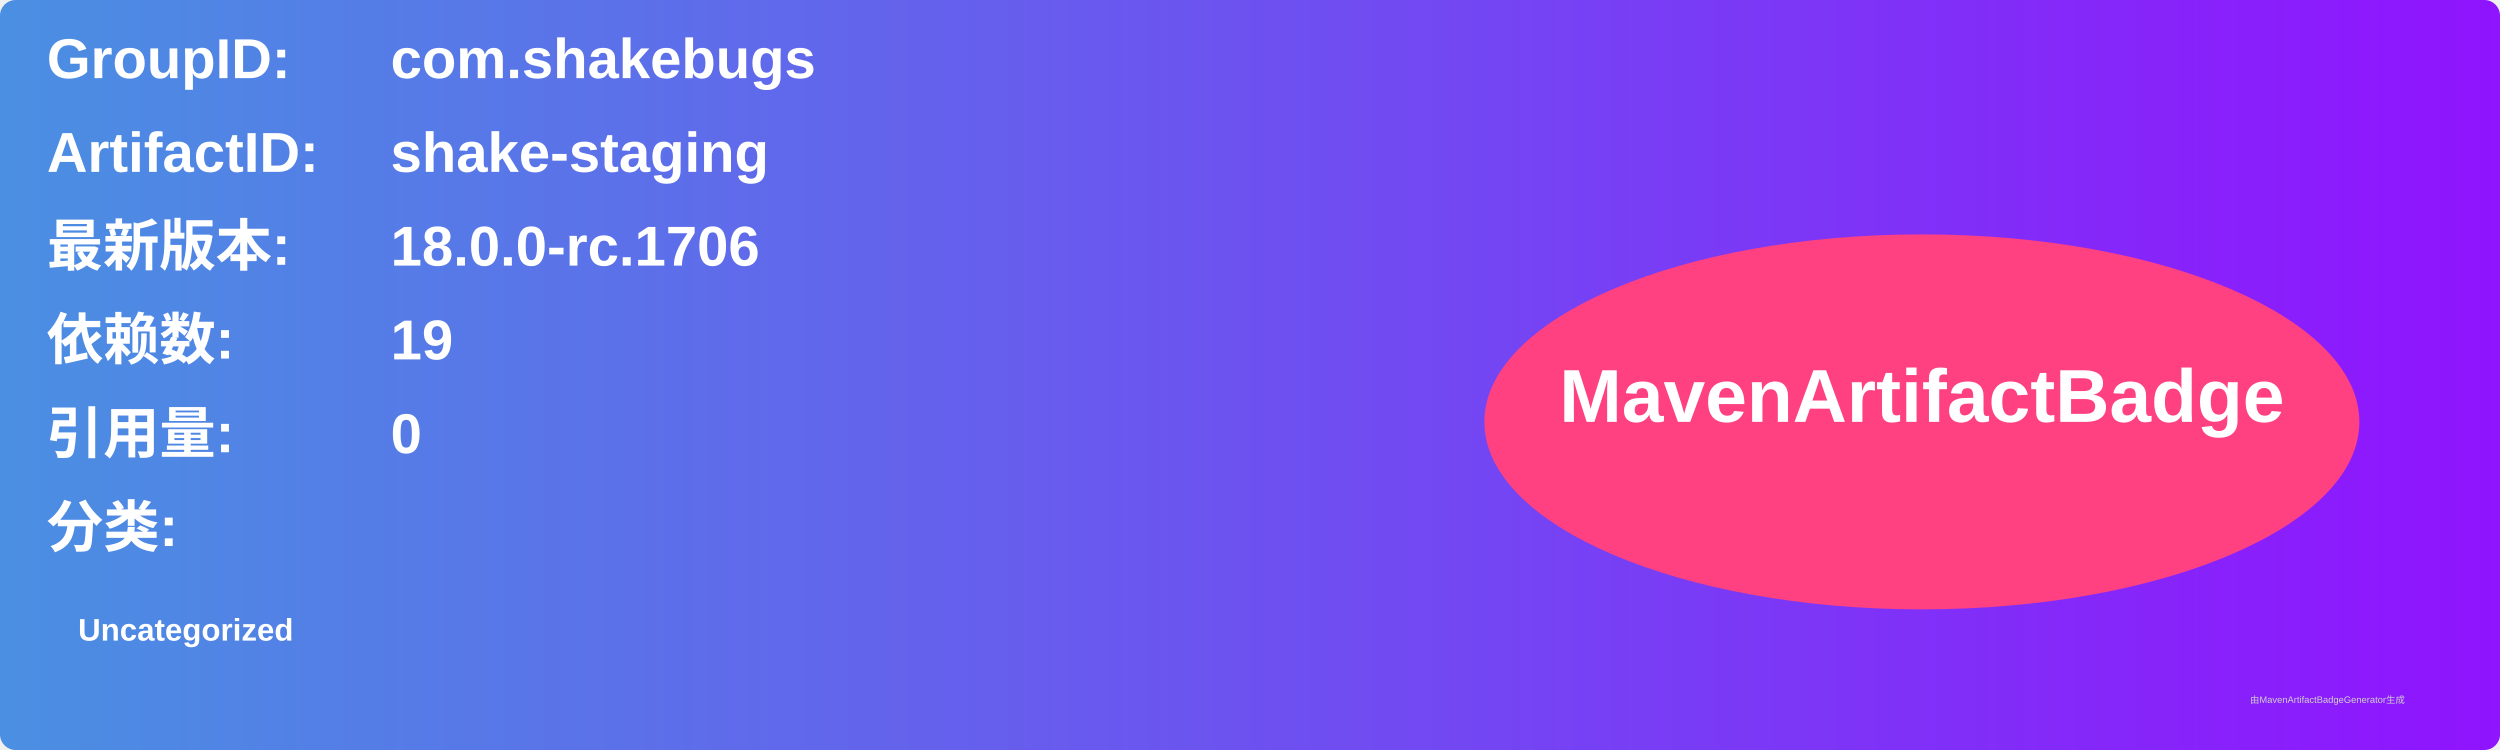
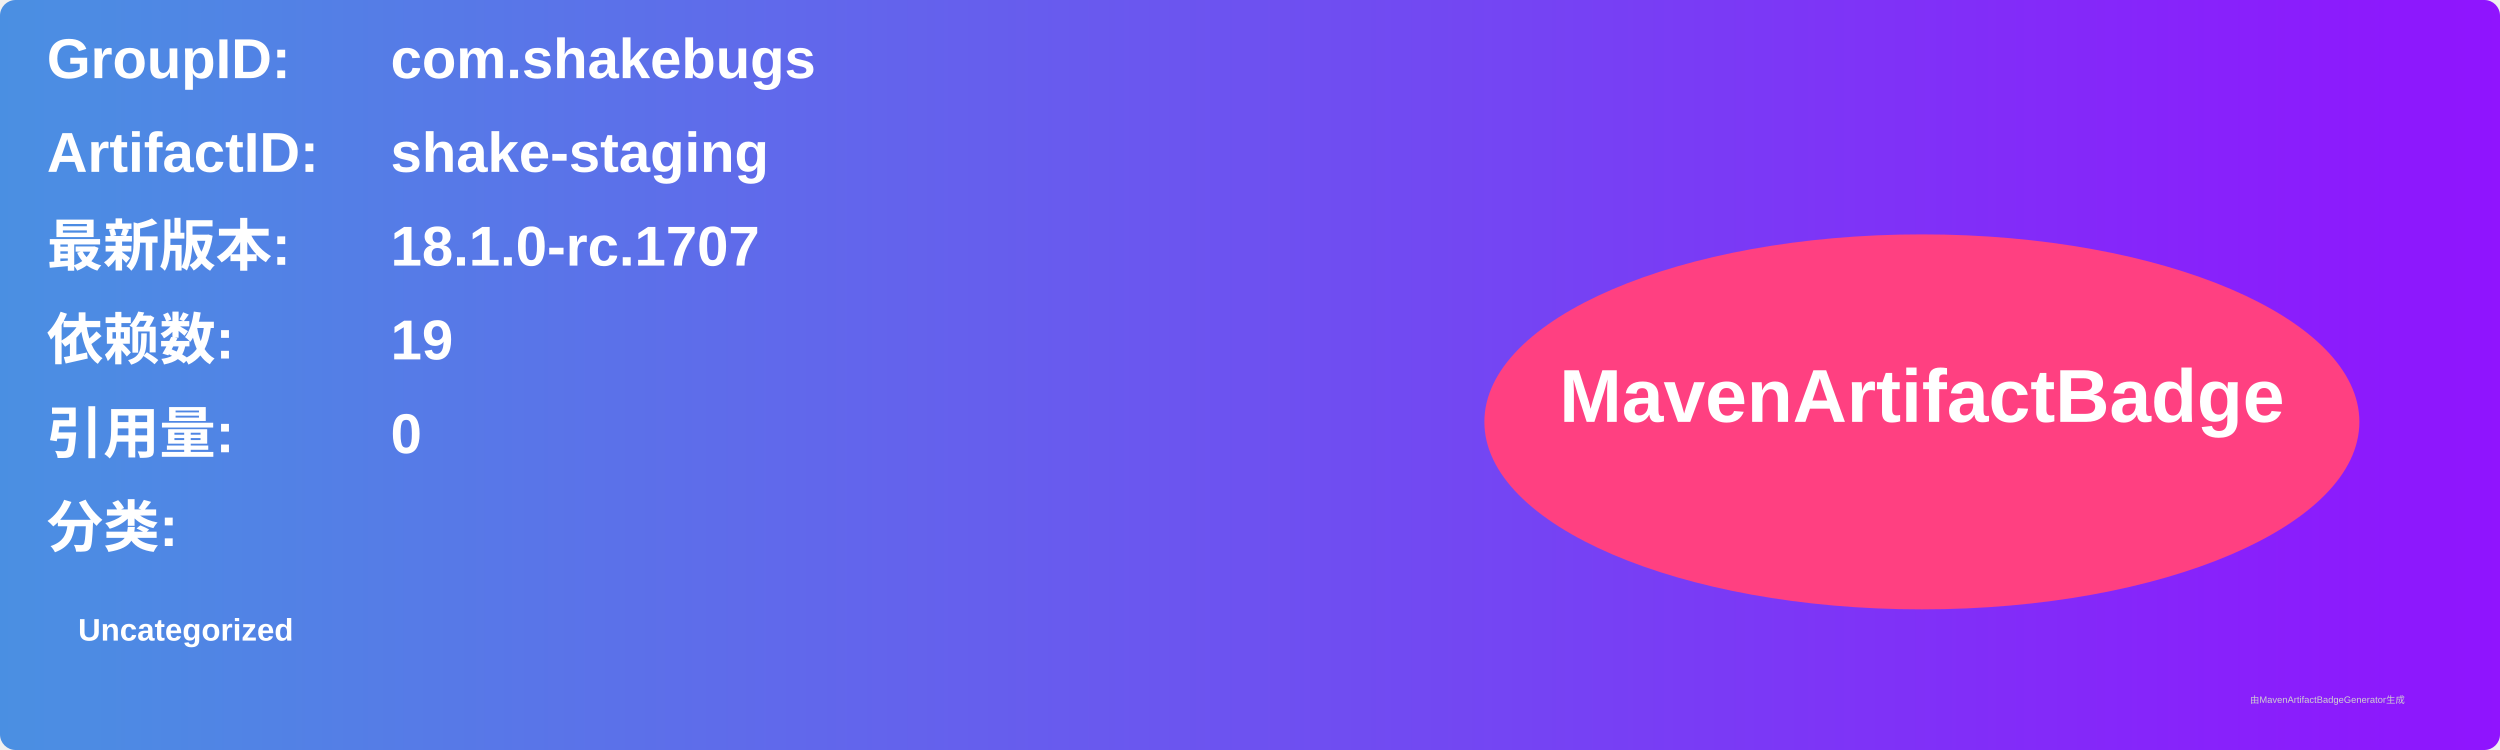
<svg xmlns="http://www.w3.org/2000/svg" width="800" height="240" viewBox="0 0 800 240">
  <linearGradient id="grad" x1="0%" y1="0%" x2="100%" y2="0%">
    <stop offset="0%" stop-color="#4a90e2" />
    <stop offset="100%" stop-color="#9013fe" />
  </linearGradient>
  <rect width="100%" height="100%" rx="5" ry="5" fill="url(#grad)" />
  <g transform="translate(15, 15)">
    <text x="0" y="10" font-family="Arial" font-size="18" fill="white" font-weight="bold" width="260">GroupID:</text>
    <text x="110" y="10" font-family="Arial" font-size="18" fill="white" font-weight="bold" width="460">com.shakebugs</text>
    <text x="0" y="40" font-family="Arial" font-size="18" fill="white" font-weight="bold" width="260">ArtifactID:</text>
    <text x="110" y="40" font-family="Arial" font-size="18" fill="white" font-weight="bold" width="460">shake-staging</text>
    <text x="0" y="70" font-family="Arial" font-size="18" fill="white" font-weight="bold">最新版本:</text>
    <text x="110" y="70" font-family="Arial" font-size="18" fill="white" font-weight="bold">
-       <tspan font-weight="bold">18.0.0-rc.1706</tspan>
+       <tspan font-weight="bold">18.1.0-rc.1707</tspan>
    </text>
    <text x="0" y="100" font-family="Arial" font-size="18" fill="white" font-weight="bold">依赖数: </text>
    <text x="110" y="100" font-family="Arial" font-size="18" fill="white">
      <tspan font-weight="bold">19</tspan>
    </text>
    <text x="0" y="130" font-family="Arial" font-size="18" fill="white" font-weight="bold">引用量: </text>
    <text x="110" y="130" font-family="Arial" font-size="18" fill="white">
      <tspan font-weight="bold">0</tspan>
    </text>
    <text x="0" y="160" font-family="Arial" font-size="18" fill="white" font-weight="bold">分类:</text>
    <text x="10" y="190" font-family="Arial" font-size="10" fill="white">
      <tspan font-weight="bold">Uncategorized</tspan>
    </text>
    <ellipse cx="600" cy="120" rx="140" ry="60" fill="#ff4081" />
    <text x="600" y="120" text-anchor="middle" font-family="Arial" font-size="24" fill="white" font-weight="bold">MavenArtifactBadge</text>
  </g>
  <text x="720" y="225" font-family="Arial" font-size="3" fill="#d0d0d0">由MavenArtifactBadgeGenerator生成</text>
</svg>
